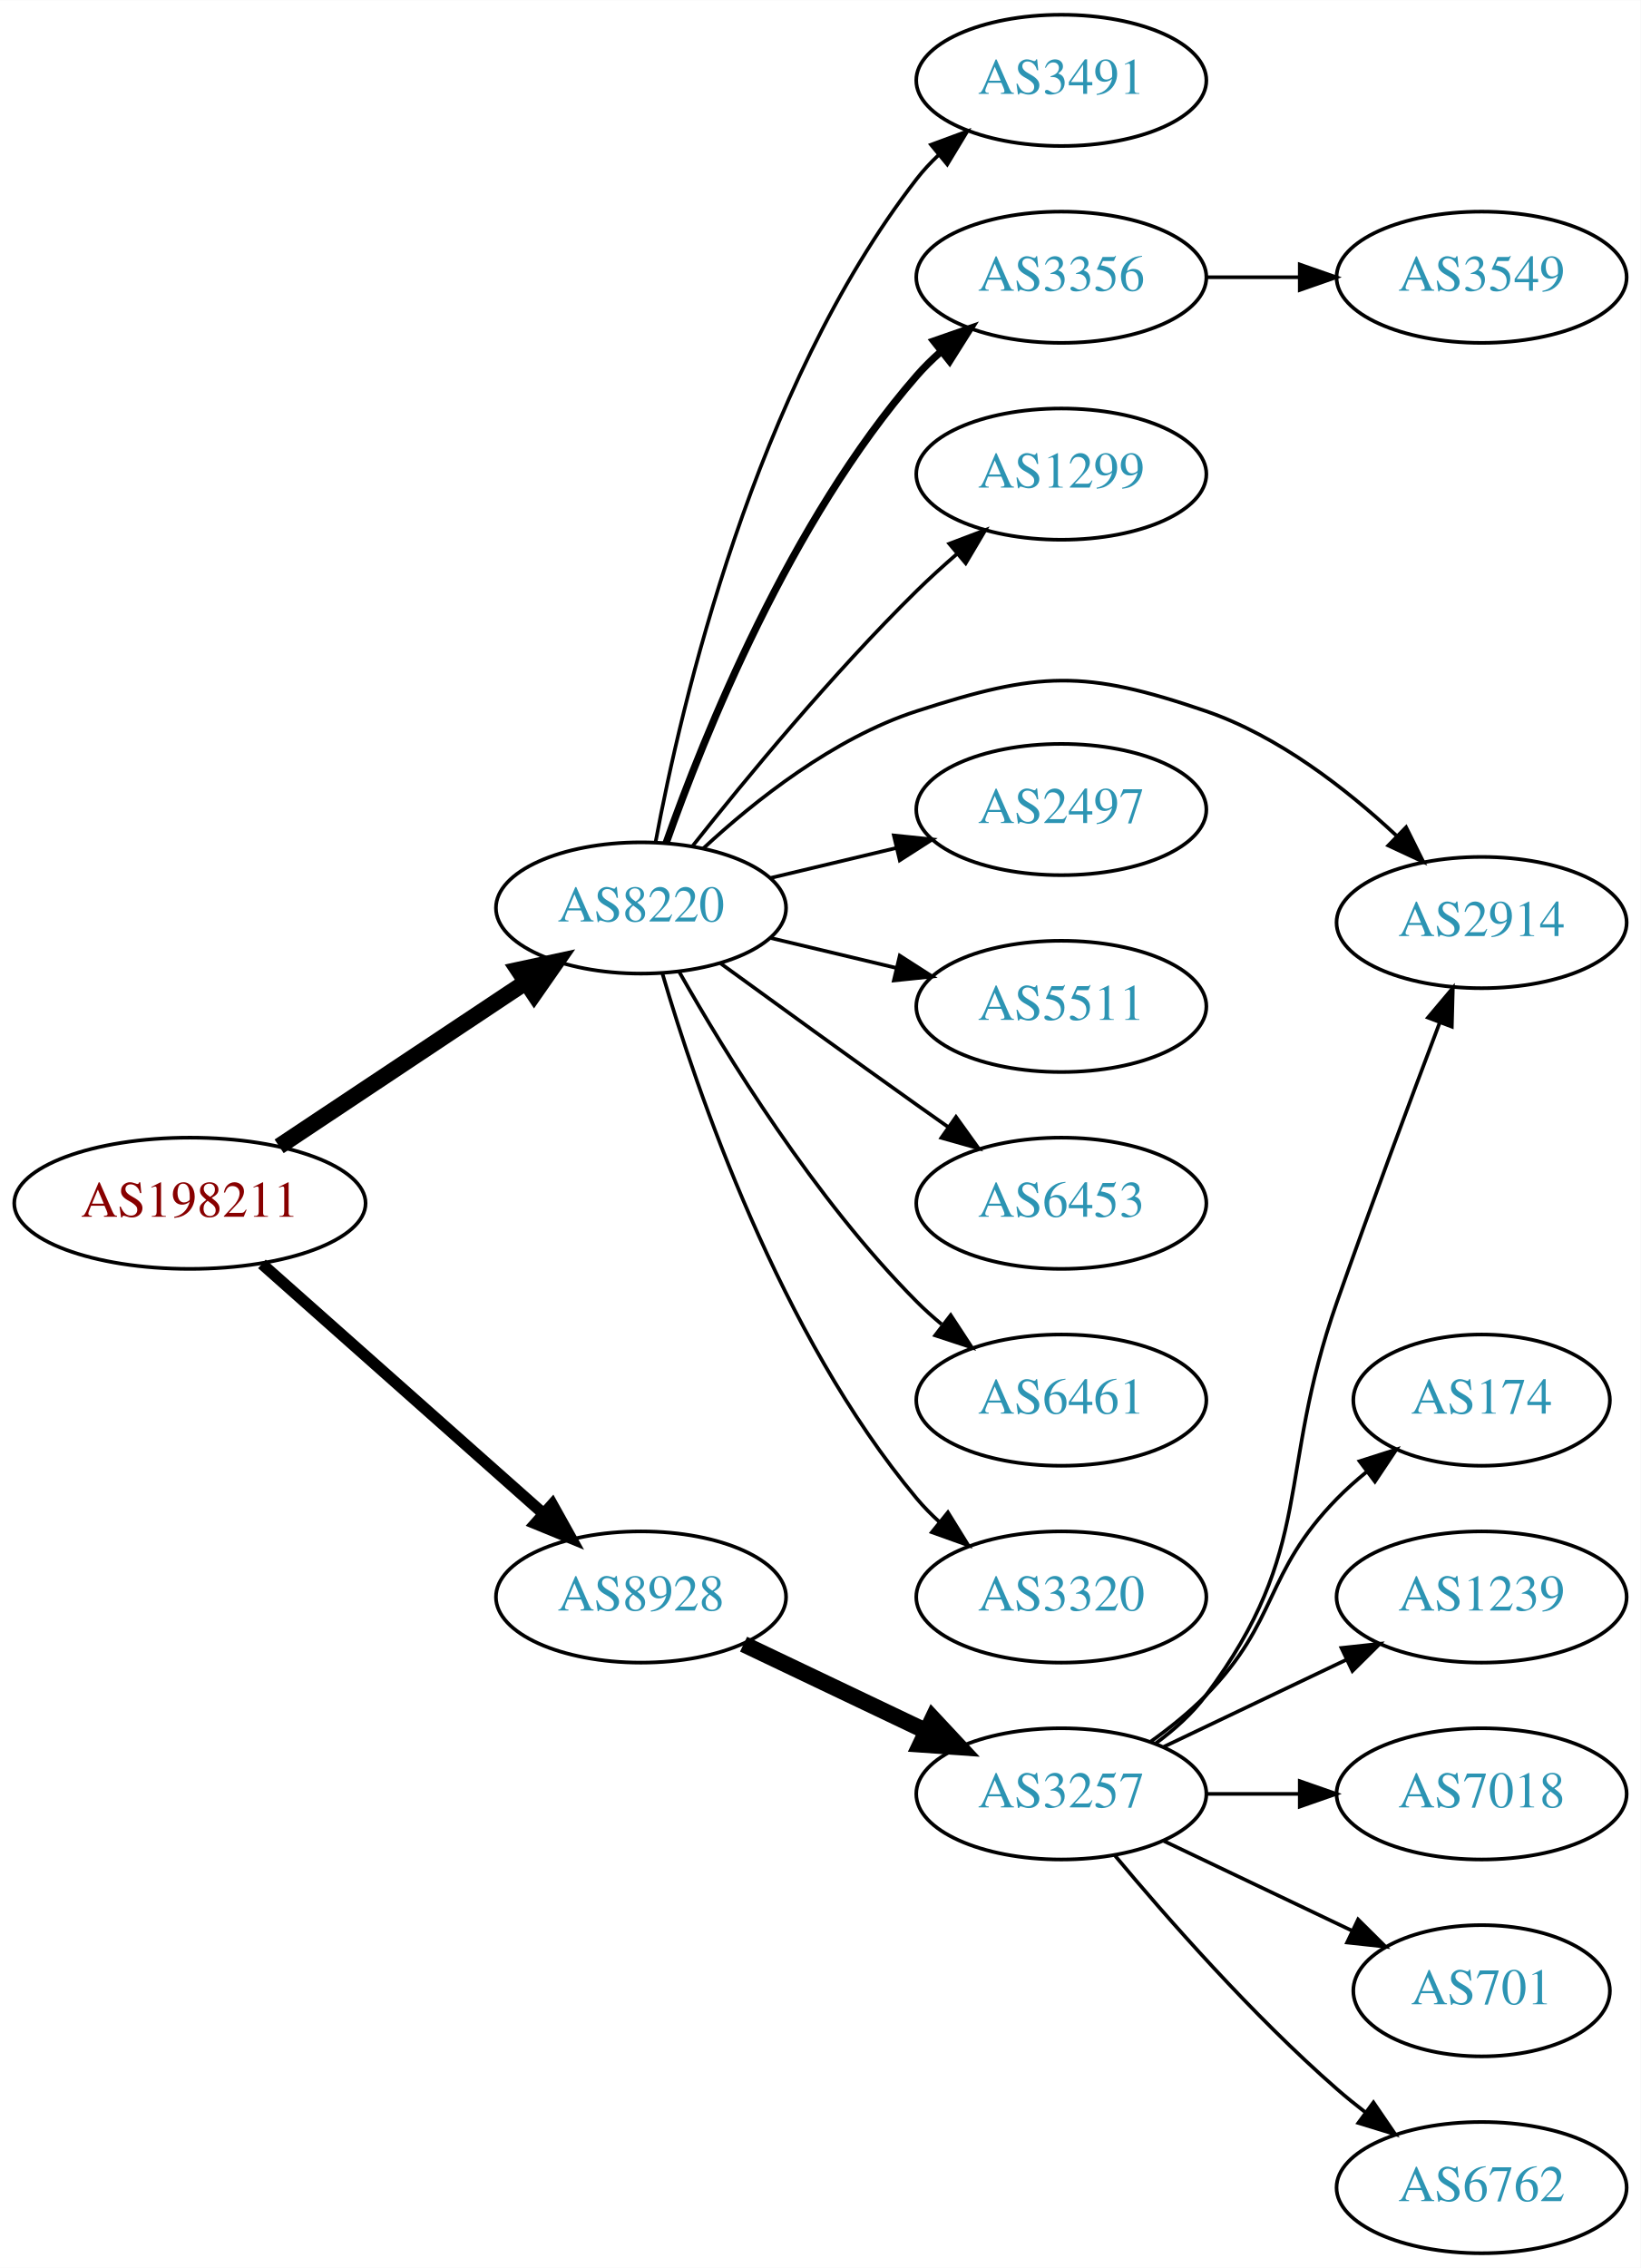
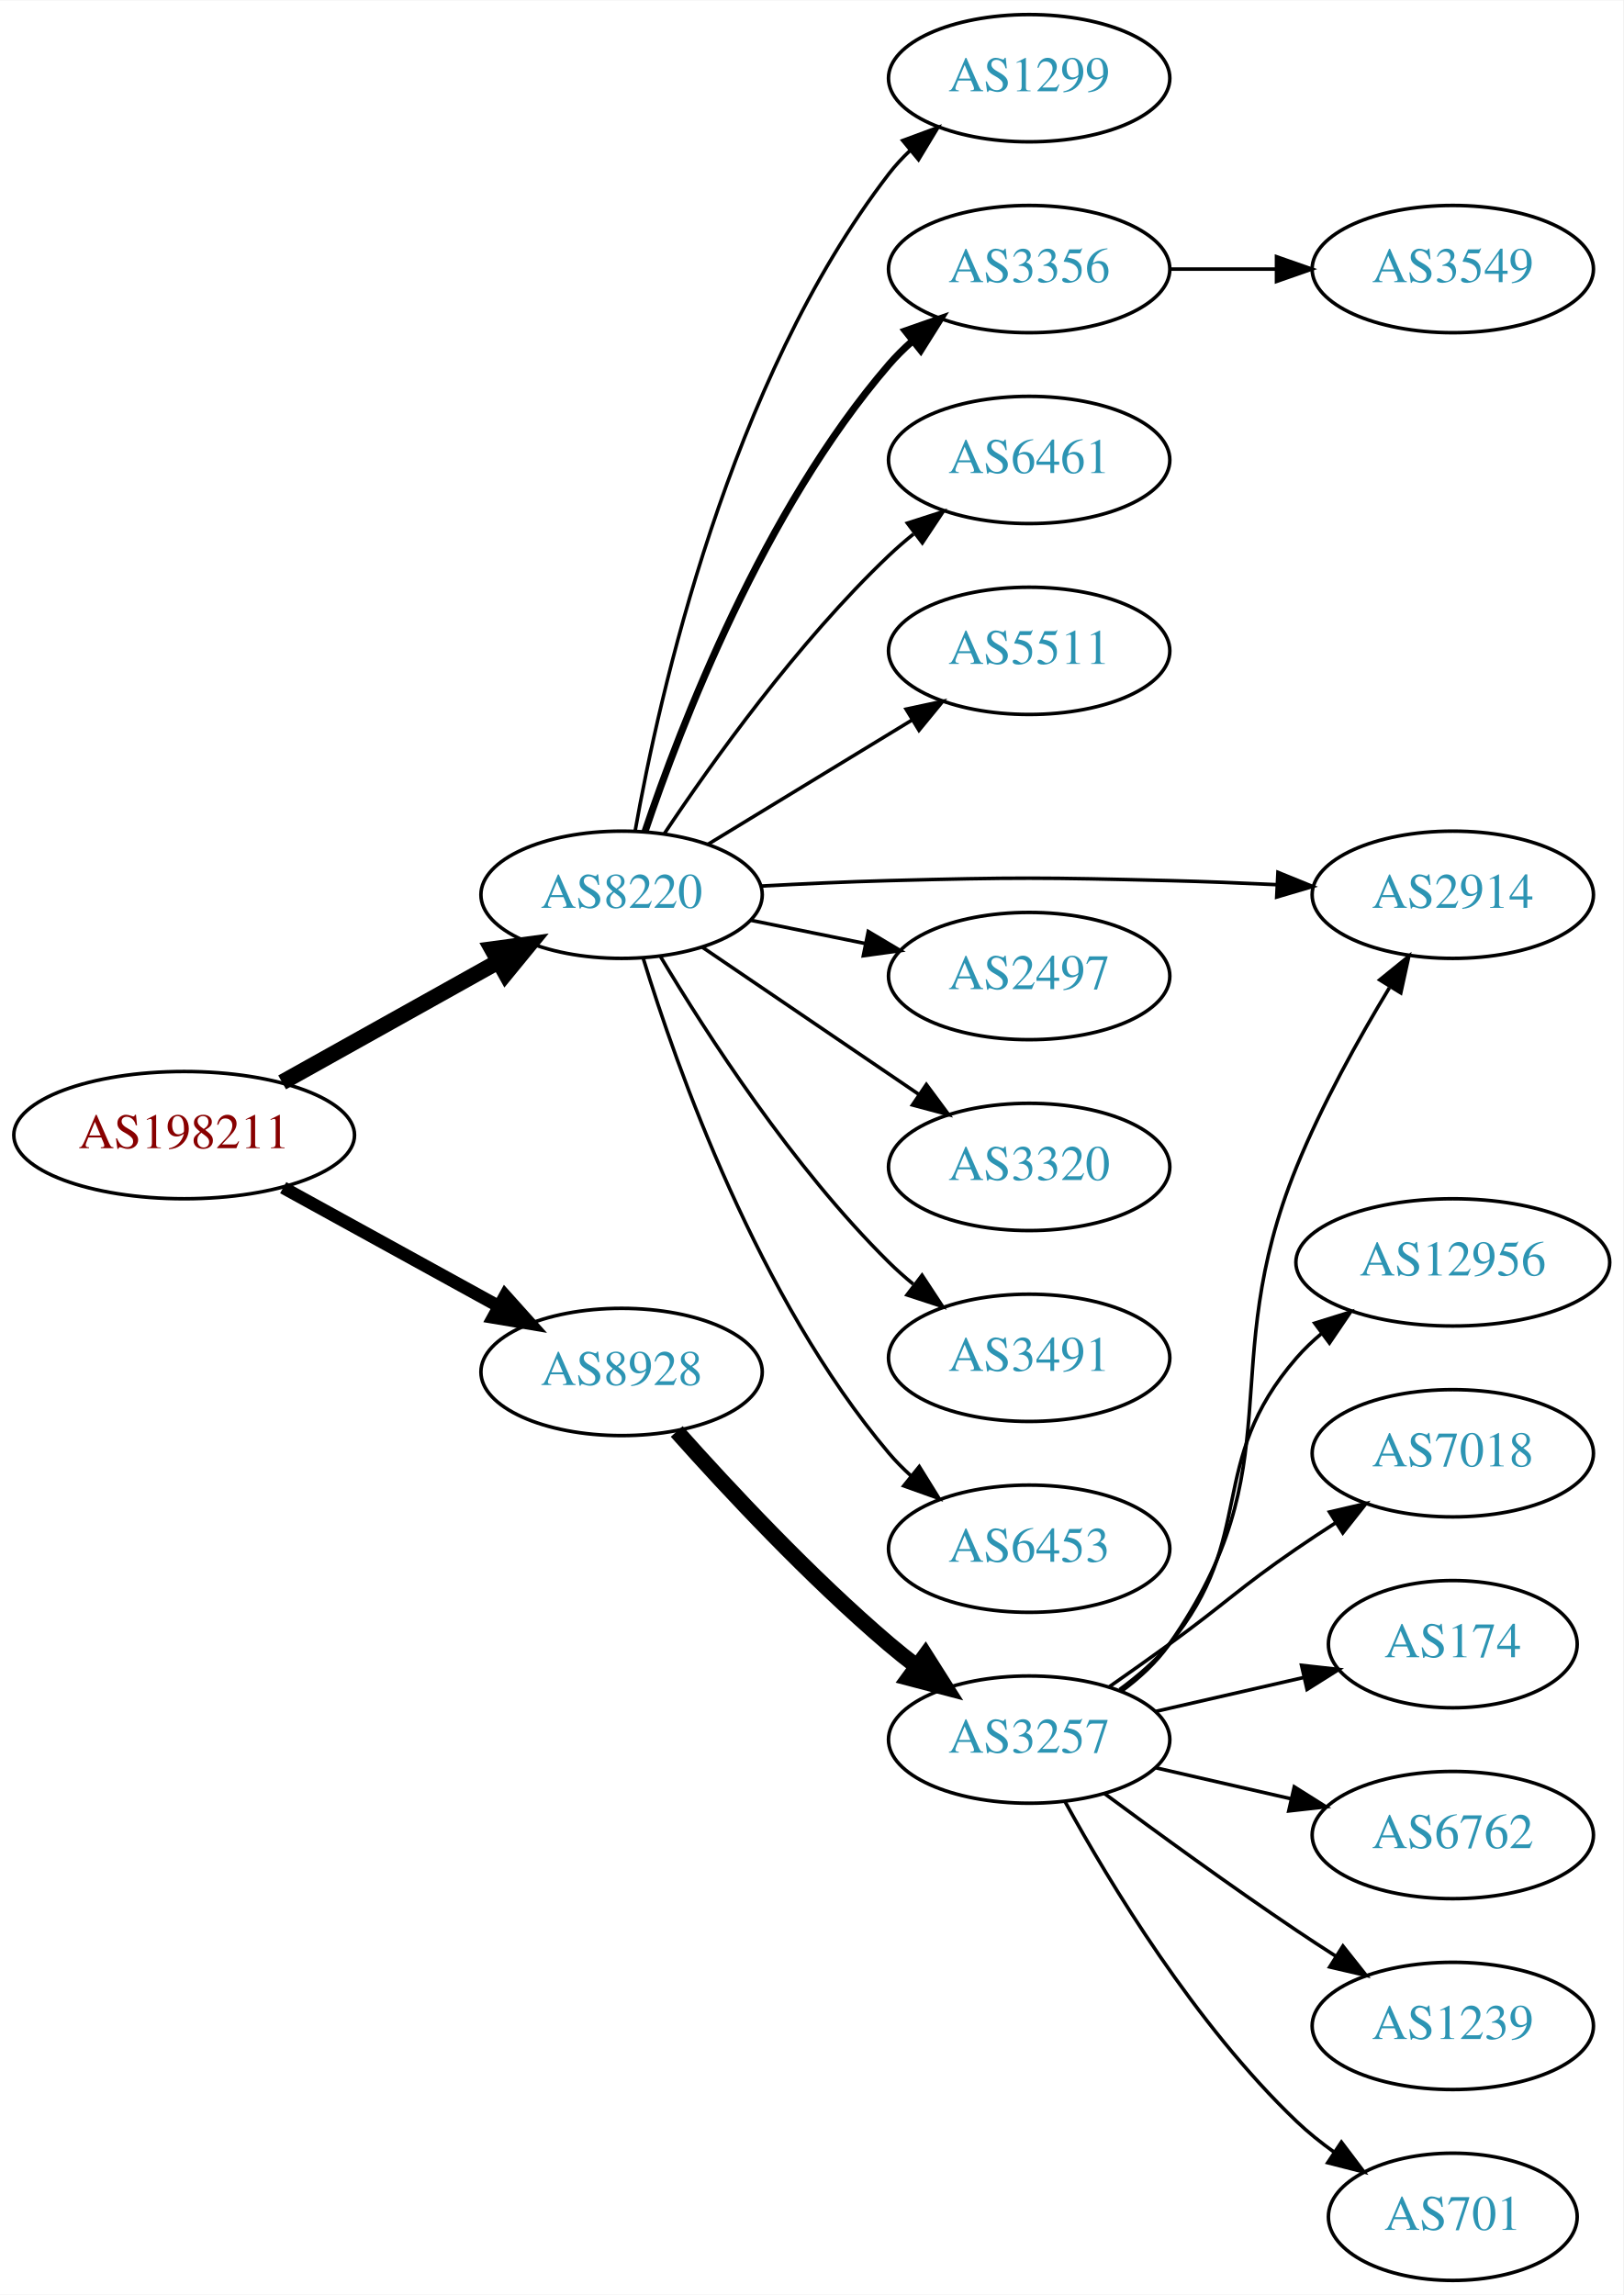
- <svg xmlns="http://www.w3.org/2000/svg" xmlns:xlink="http://www.w3.org/1999/xlink" width="450pt" height="622pt" viewBox="0.00 0.00 450.07 622.00">
-   <g id="graph0" class="graph" transform="scale(1 1) rotate(0) translate(4 618)">
-     <polygon fill="white" stroke="none" points="-4,4 -4,-618 446.07,-618 446.07,4 -4,4" />
+ <svg xmlns="http://www.w3.org/2000/svg" xmlns:xlink="http://www.w3.org/1999/xlink" width="459pt" height="649pt" viewBox="0.00 0.00 459.17 649.00">
+   <g id="graph0" class="graph" transform="scale(1 1) rotate(0) translate(4 645)">
+     <polygon fill="white" stroke="none" points="-4,4 -4,-645 455.17,-645 455.17,4 -4,4" />
    <g id="node1" class="node">
      <g id="a_node1">
        <a xlink:href="/asn/198211" xlink:title="AS198211 ~ Fritz Egger GmbH &amp; Co. OG [AT]">
-           <ellipse fill="#ffffff" stroke="black" cx="48.096" cy="-288" rx="48.192" ry="18" />
-           <text text-anchor="middle" x="48.096" y="-284.3" font-family="Times,serif" font-size="14.00" fill="#880000">AS198211</text>
+           <ellipse fill="#ffffff" stroke="black" cx="48.096" cy="-324" rx="48.192" ry="18" />
+           <text text-anchor="middle" x="48.096" y="-320.3" font-family="Times,serif" font-size="14.00" fill="#880000">AS198211</text>
        </a>
      </g>
    </g>
    <g id="node2" class="node">
      <g id="a_node2">
        <a xlink:href="/asn/8220" xlink:title="AS8220 ~ COLT [GB]">
-           <ellipse fill="#ffffff" stroke="black" cx="171.838" cy="-369" rx="39.794" ry="18" />
-           <text text-anchor="middle" x="171.838" y="-365.3" font-family="Times,serif" font-size="14.00" fill="#2c94b3">AS8220</text>
+           <ellipse fill="#ffffff" stroke="black" cx="171.838" cy="-392" rx="39.794" ry="18" />
+           <text text-anchor="middle" x="171.838" y="-388.3" font-family="Times,serif" font-size="14.00" fill="#2c94b3">AS8220</text>
        </a>
      </g>
    </g>
    <g id="edge1" class="edge">
-       <path fill="none" stroke="black" stroke-width="4.5" d="M72.569,-303.618C91.795,-316.409 119.147,-334.608 140.115,-348.559" />
-       <polygon fill="black" stroke="black" stroke-width="4.5" points="138.161,-351.988 148.668,-354.249 142.523,-345.432 138.161,-351.988" />
+       <path fill="none" stroke="black" stroke-width="4.5" d="M75.813,-338.923C93.819,-348.981 117.721,-362.331 137.048,-373.126" />
+       <polygon fill="black" stroke="black" stroke-width="4.5" points="135.194,-376.601 145.845,-378.04 139.034,-369.726 135.194,-376.601" />
    </g>
    <g id="node3" class="node">
      <g id="a_node3">
        <a xlink:href="/asn/8928" xlink:title="AS8928 ~ INTEROUTE [GB]">
-           <ellipse fill="#ffffff" stroke="black" cx="171.838" cy="-180" rx="39.794" ry="18" />
-           <text text-anchor="middle" x="171.838" y="-176.3" font-family="Times,serif" font-size="14.00" fill="#2c94b3">AS8928</text>
+           <ellipse fill="#ffffff" stroke="black" cx="171.838" cy="-257" rx="39.794" ry="18" />
+           <text text-anchor="middle" x="171.838" y="-253.3" font-family="Times,serif" font-size="14.00" fill="#2c94b3">AS8928</text>
        </a>
      </g>
    </g>
    <g id="edge2" class="edge">
-       <path fill="none" stroke="black" stroke-width="3.15" d="M67.851,-271.362C88.495,-253.048 121.814,-223.49 144.941,-202.974" />
-       <polygon fill="black" stroke="black" stroke-width="3.15" points="147.5,-205.382 152.658,-196.128 142.855,-200.146 147.5,-205.382" />
+       <path fill="none" stroke="black" stroke-width="3.6" d="M76.114,-309.131C94.054,-299.258 117.746,-286.219 136.947,-275.652" />
+       <polygon fill="black" stroke="black" stroke-width="3.6" points="138.894,-278.575 145.968,-270.687 135.519,-272.442 138.894,-278.575" />
    </g>
    <g id="node4" class="node">
      <g id="a_node4">
-         <a xlink:href="/asn/2914" xlink:title="AS2914 ~ NTT America, Inc. [US]">
-           <ellipse fill="#ffffff" stroke="black" cx="402.424" cy="-365" rx="39.794" ry="18" />
-           <text text-anchor="middle" x="402.424" y="-361.3" font-family="Times,serif" font-size="14.00" fill="#2c94b3">AS2914</text>
+         <a xlink:href="/asn/1299" xlink:title="AS1299 ~ Telia Carrier [EU]">
+           <ellipse fill="#ffffff" stroke="black" cx="287.131" cy="-623" rx="39.794" ry="18" />
+           <text text-anchor="middle" x="287.131" y="-619.3" font-family="Times,serif" font-size="14.00" fill="#2c94b3">AS1299</text>
        </a>
      </g>
    </g>
    <g id="edge3" class="edge">
-       <path fill="none" stroke="black" d="M188.893,-385.306C202.954,-398.34 224.659,-415.609 247.484,-423 281.012,-433.856 293.441,-434.429 326.777,-423 346.633,-416.193 365.281,-401.71 378.972,-388.921" />
-       <polygon fill="black" stroke="black" points="381.709,-391.141 386.431,-381.657 376.825,-386.126 381.709,-391.141" />
+       <path fill="none" stroke="black" d="M175.685,-410.13C182.396,-448.056 202.175,-537.12 247.484,-596 249.263,-598.311 251.294,-600.501 253.475,-602.56" />
+       <polygon fill="black" stroke="black" points="251.37,-605.362 261.307,-609.038 255.831,-599.967 251.37,-605.362" />
    </g>
    <g id="node5" class="node">
      <g id="a_node5">
-         <a xlink:href="/asn/1299" xlink:title="AS1299 ~ Telia Carrier [EU]">
-           <ellipse fill="#ffffff" stroke="black" cx="287.131" cy="-488" rx="39.794" ry="18" />
-           <text text-anchor="middle" x="287.131" y="-484.3" font-family="Times,serif" font-size="14.00" fill="#2c94b3">AS1299</text>
+         <a xlink:href="/asn/3356" xlink:title="AS3356 ~ Level 3 Parent, LLC [US]">
+           <ellipse fill="#ffffff" stroke="black" cx="287.131" cy="-569" rx="39.794" ry="18" />
+           <text text-anchor="middle" x="287.131" y="-565.3" font-family="Times,serif" font-size="14.00" fill="#2c94b3">AS3356</text>
        </a>
      </g>
    </g>
    <g id="edge4" class="edge">
-       <path fill="none" stroke="black" d="M186.073,-386.101C200.41,-404.21 224.346,-433.263 247.484,-456 250.952,-459.408 254.745,-462.85 258.556,-466.151" />
-       <polygon fill="black" stroke="black" points="256.4,-468.911 266.306,-472.67 260.906,-463.554 256.4,-468.911" />
+       <path fill="none" stroke="black" stroke-width="2" d="M178.444,-409.837C188.511,-439.752 211.972,-500.798 247.484,-542 249.438,-544.267 251.622,-546.437 253.931,-548.491" />
+       <polygon fill="black" stroke="black" stroke-width="2" points="252.104,-551.511 262.107,-555.006 256.467,-546.037 252.104,-551.511" />
    </g>
    <g id="node6" class="node">
      <g id="a_node6">
-         <a xlink:href="/asn/3356" xlink:title="AS3356 ~ Level 3 Parent, LLC [US]">
-           <ellipse fill="#ffffff" stroke="black" cx="287.131" cy="-542" rx="39.794" ry="18" />
-           <text text-anchor="middle" x="287.131" y="-538.3" font-family="Times,serif" font-size="14.00" fill="#2c94b3">AS3356</text>
+         <a xlink:href="/asn/6461" xlink:title="AS6461 ~ Zayo Bandwidth [US]">
+           <ellipse fill="#ffffff" stroke="black" cx="287.131" cy="-515" rx="39.794" ry="18" />
+           <text text-anchor="middle" x="287.131" y="-511.3" font-family="Times,serif" font-size="14.00" fill="#2c94b3">AS6461</text>
        </a>
      </g>
    </g>
    <g id="edge5" class="edge">
-       <path fill="none" stroke="black" stroke-width="2" d="M178.726,-386.824C189.055,-416.096 212.697,-475.08 247.484,-515 249.45,-517.256 251.643,-519.419 253.958,-521.468" />
-       <polygon fill="black" stroke="black" stroke-width="2" points="252.138,-524.492 262.145,-527.973 256.492,-519.012 252.138,-524.492" />
+       <path fill="none" stroke="black" d="M183.88,-409.211C197.372,-429.458 221.619,-463.423 247.484,-488 249.654,-490.061 251.992,-492.085 254.406,-494.039" />
+       <polygon fill="black" stroke="black" points="252.687,-497.127 262.774,-500.37 256.911,-491.545 252.687,-497.127" />
    </g>
    <g id="node7" class="node">
      <g id="a_node7">
-         <a xlink:href="/asn/2497" xlink:title="AS2497 ~ Internet Initiative Japan Inc. [JP]">
-           <ellipse fill="#ffffff" stroke="black" cx="287.131" cy="-396" rx="39.794" ry="18" />
-           <text text-anchor="middle" x="287.131" y="-392.3" font-family="Times,serif" font-size="14.00" fill="#2c94b3">AS2497</text>
+         <a xlink:href="/asn/5511" xlink:title="AS5511 ~ Orange S.A. [FR]">
+           <ellipse fill="#ffffff" stroke="black" cx="287.131" cy="-461" rx="39.794" ry="18" />
+           <text text-anchor="middle" x="287.131" y="-457.3" font-family="Times,serif" font-size="14.00" fill="#2c94b3">AS5511</text>
        </a>
      </g>
    </g>
    <g id="edge6" class="edge">
-       <path fill="none" stroke="black" d="M207.445,-377.248C218.316,-379.838 230.471,-382.735 241.913,-385.462" />
-       <polygon fill="black" stroke="black" points="241.197,-388.889 251.736,-387.803 242.819,-382.08 241.197,-388.889" />
+       <path fill="none" stroke="black" d="M196.312,-406.297C213.022,-416.474 235.677,-430.272 254.054,-441.464" />
+       <polygon fill="black" stroke="black" points="252.325,-444.509 262.687,-446.721 255.966,-438.531 252.325,-444.509" />
    </g>
    <g id="node8" class="node">
      <g id="a_node8">
-         <a xlink:href="/asn/5511" xlink:title="AS5511 ~ Orange S.A. [FR]">
-           <ellipse fill="#ffffff" stroke="black" cx="287.131" cy="-342" rx="39.794" ry="18" />
-           <text text-anchor="middle" x="287.131" y="-338.3" font-family="Times,serif" font-size="14.00" fill="#2c94b3">AS5511</text>
+         <a xlink:href="/asn/2914" xlink:title="AS2914 ~ NTT America, Inc. [US]">
+           <ellipse fill="#ffffff" stroke="black" cx="406.973" cy="-392" rx="39.794" ry="18" />
+           <text text-anchor="middle" x="406.973" y="-388.3" font-family="Times,serif" font-size="14.00" fill="#2c94b3">AS2914</text>
        </a>
      </g>
    </g>
    <g id="edge7" class="edge">
-       <path fill="none" stroke="black" d="M207.445,-360.752C218.316,-358.162 230.471,-355.265 241.913,-352.538" />
-       <polygon fill="black" stroke="black" points="242.819,-355.92 251.736,-350.197 241.197,-349.111 242.819,-355.92" />
+       <path fill="none" stroke="black" d="M211.18,-394.449C222.834,-395.087 235.679,-395.684 247.484,-396 282.713,-396.943 291.547,-396.889 326.777,-396 336.583,-395.753 347.065,-395.333 357.088,-394.856" />
+       <polygon fill="black" stroke="black" points="357.506,-398.34 367.318,-394.344 357.156,-391.349 357.506,-398.34" />
    </g>
    <g id="node9" class="node">
      <g id="a_node9">
-         <a xlink:href="/asn/6453" xlink:title="AS6453 ~ TATA COMMUNICATIONS (AMERICA) INC [US]">
-           <ellipse fill="#ffffff" stroke="black" cx="287.131" cy="-288" rx="39.794" ry="18" />
-           <text text-anchor="middle" x="287.131" y="-284.3" font-family="Times,serif" font-size="14.00" fill="#2c94b3">AS6453</text>
+         <a xlink:href="/asn/2497" xlink:title="AS2497 ~ Internet Initiative Japan Inc. [JP]">
+           <ellipse fill="#ffffff" stroke="black" cx="287.131" cy="-369" rx="39.794" ry="18" />
+           <text text-anchor="middle" x="287.131" y="-365.3" font-family="Times,serif" font-size="14.00" fill="#2c94b3">AS2497</text>
        </a>
      </g>
    </g>
    <g id="edge8" class="edge">
-       <path fill="none" stroke="black" d="M193.686,-353.778C208.62,-342.909 229.234,-327.975 247.484,-315 250.305,-312.995 253.248,-310.915 256.196,-308.841" />
-       <polygon fill="black" stroke="black" points="258.242,-311.681 264.421,-303.074 254.223,-305.95 258.242,-311.681" />
+       <path fill="none" stroke="black" d="M208.374,-384.786C218.602,-382.709 229.903,-380.415 240.646,-378.234" />
+       <polygon fill="black" stroke="black" points="241.618,-381.608 250.721,-376.189 240.225,-374.748 241.618,-381.608" />
    </g>
    <g id="node10" class="node">
      <g id="a_node10">
-         <a xlink:href="/asn/6461" xlink:title="AS6461 ~ Zayo Bandwidth [US]">
-           <ellipse fill="#ffffff" stroke="black" cx="287.131" cy="-234" rx="39.794" ry="18" />
-           <text text-anchor="middle" x="287.131" y="-230.3" font-family="Times,serif" font-size="14.00" fill="#2c94b3">AS6461</text>
+         <a xlink:href="/asn/3320" xlink:title="AS3320 ~ DTAG [DE]">
+           <ellipse fill="#ffffff" stroke="black" cx="287.131" cy="-315" rx="39.794" ry="18" />
+           <text text-anchor="middle" x="287.131" y="-311.3" font-family="Times,serif" font-size="14.00" fill="#2c94b3">AS3320</text>
        </a>
      </g>
    </g>
    <g id="edge9" class="edge">
-       <path fill="none" stroke="black" d="M182.298,-351.51C195.08,-328.904 219.512,-289.114 247.484,-261 249.595,-258.879 251.891,-256.812 254.277,-254.829" />
-       <polygon fill="black" stroke="black" points="256.792,-257.31 262.592,-248.444 252.529,-251.758 256.792,-257.31" />
+       <path fill="none" stroke="black" d="M194.682,-377.154C212.079,-365.33 236.627,-348.646 255.909,-335.54" />
+       <polygon fill="black" stroke="black" points="258.051,-338.317 264.354,-329.801 254.116,-332.527 258.051,-338.317" />
    </g>
    <g id="node11" class="node">
      <g id="a_node11">
-         <a xlink:href="/asn/3320" xlink:title="AS3320 ~ DTAG [DE]">
-           <ellipse fill="#ffffff" stroke="black" cx="287.131" cy="-180" rx="39.794" ry="18" />
-           <text text-anchor="middle" x="287.131" y="-176.3" font-family="Times,serif" font-size="14.00" fill="#2c94b3">AS3320</text>
+         <a xlink:href="/asn/3491" xlink:title="AS3491 ~ PCCW Global, Inc. [US]">
+           <ellipse fill="#ffffff" stroke="black" cx="287.131" cy="-261" rx="39.794" ry="18" />
+           <text text-anchor="middle" x="287.131" y="-257.3" font-family="Times,serif" font-size="14.00" fill="#2c94b3">AS3491</text>
        </a>
      </g>
    </g>
    <g id="edge10" class="edge">
-       <path fill="none" stroke="black" d="M177.712,-350.998C187.026,-319.156 209.843,-252.019 247.484,-207 249.355,-204.763 251.453,-202.626 253.679,-200.604" />
-       <polygon fill="black" stroke="black" points="256.026,-203.207 261.598,-194.196 251.623,-197.766 256.026,-203.207" />
+       <path fill="none" stroke="black" d="M182.888,-374.431C195.936,-352.573 220.282,-314.858 247.484,-288 249.614,-285.897 251.923,-283.845 254.318,-281.871" />
+       <polygon fill="black" stroke="black" points="256.83,-284.356 262.65,-275.502 252.58,-278.794 256.83,-284.356" />
    </g>
    <g id="node12" class="node">
      <g id="a_node12">
-         <a xlink:href="/asn/3491" xlink:title="AS3491 ~ PCCW Global, Inc. [US]">
-           <ellipse fill="#ffffff" stroke="black" cx="287.131" cy="-596" rx="39.794" ry="18" />
-           <text text-anchor="middle" x="287.131" y="-592.3" font-family="Times,serif" font-size="14.00" fill="#2c94b3">AS3491</text>
+         <a xlink:href="/asn/6453" xlink:title="AS6453 ~ TATA COMMUNICATIONS (AMERICA) INC [US]">
+           <ellipse fill="#ffffff" stroke="black" cx="287.131" cy="-207" rx="39.794" ry="18" />
+           <text text-anchor="middle" x="287.131" y="-203.3" font-family="Times,serif" font-size="14.00" fill="#2c94b3">AS6453</text>
        </a>
      </g>
    </g>
    <g id="edge11" class="edge">
-       <path fill="none" stroke="black" d="M175.833,-387.06C182.773,-424.403 202.885,-511.428 247.484,-569 249.27,-571.305 251.307,-573.491 253.491,-575.548" />
-       <polygon fill="black" stroke="black" points="251.39,-578.352 261.33,-582.019 255.847,-572.954 251.39,-578.352" />
+       <path fill="none" stroke="black" d="M177.9,-374.2C187.436,-343.052 210.495,-277.812 247.484,-234 249.365,-231.772 251.471,-229.641 253.703,-227.624" />
+       <polygon fill="black" stroke="black" points="256.048,-230.229 261.632,-221.225 251.652,-224.782 256.048,-230.229" />
    </g>
    <g id="node14" class="node">
      <g id="a_node14">
        <a xlink:href="/asn/3257" xlink:title="AS3257 ~ GTT [DE]">
-           <ellipse fill="#ffffff" stroke="black" cx="287.131" cy="-126" rx="39.794" ry="18" />
-           <text text-anchor="middle" x="287.131" y="-122.3" font-family="Times,serif" font-size="14.00" fill="#2c94b3">AS3257</text>
+           <ellipse fill="#ffffff" stroke="black" cx="287.131" cy="-153" rx="39.794" ry="18" />
+           <text text-anchor="middle" x="287.131" y="-149.3" font-family="Times,serif" font-size="14.00" fill="#2c94b3">AS3257</text>
        </a>
      </g>
    </g>
    <g id="edge13" class="edge">
-       <path fill="none" stroke="black" stroke-width="4.5" d="M199.974,-167.066C214.968,-159.919 233.789,-150.948 250.013,-143.215" />
-       <polygon fill="black" stroke="black" stroke-width="4.5" points="251.883,-146.686 259.216,-138.829 248.495,-139.577 251.883,-146.686" />
+       <path fill="none" stroke="black" stroke-width="4.5" d="M187.433,-240.172C201.902,-223.933 225.087,-199.072 247.484,-180 249.977,-177.878 252.634,-175.759 255.344,-173.695" />
+       <polygon fill="black" stroke="black" stroke-width="4.5" points="257.769,-176.8 263.517,-167.719 253.121,-170.443 257.769,-176.8" />
    </g>
    <g id="node13" class="node">
      <g id="a_node13">
        <a xlink:href="/asn/3549" xlink:title="AS3549 ~ Level 3 Parent, LLC [US]">
-           <ellipse fill="#ffffff" stroke="black" cx="402.424" cy="-542" rx="39.794" ry="18" />
-           <text text-anchor="middle" x="402.424" y="-538.3" font-family="Times,serif" font-size="14.00" fill="#2c94b3">AS3549</text>
+           <ellipse fill="#ffffff" stroke="black" cx="406.973" cy="-569" rx="39.794" ry="18" />
+           <text text-anchor="middle" x="406.973" y="-565.3" font-family="Times,serif" font-size="14.00" fill="#2c94b3">AS3549</text>
        </a>
      </g>
    </g>
    <g id="edge12" class="edge">
-       <path fill="none" stroke="black" d="M326.803,-542C335.006,-542 343.77,-542 352.302,-542" />
-       <polygon fill="black" stroke="black" points="352.541,-545.5 362.541,-542 352.541,-538.5 352.541,-545.5" />
-     </g>
-     <g id="edge16" class="edge">
-       <path fill="none" stroke="black" d="M313.062,-139.882C318.138,-143.611 323.056,-148.016 326.777,-153 357.049,-193.542 345.963,-213.279 362.777,-261 371.964,-287.073 382.996,-316.597 390.918,-337.51" />
-       <polygon fill="black" stroke="black" points="387.712,-338.926 394.535,-347.031 394.255,-336.44 387.712,-338.926" />
+       <path fill="none" stroke="black" d="M327.044,-569C336.597,-569 346.947,-569 356.909,-569" />
+       <polygon fill="black" stroke="black" points="357.102,-572.5 367.102,-569 357.102,-565.5 357.102,-572.5" />
+     </g>
+     <g id="edge14" class="edge">
+       <path fill="none" stroke="black" d="M313.29,-166.716C318.355,-170.455 323.21,-174.904 326.777,-180 362.391,-230.869 339.403,-257.47 362.777,-315 369.924,-332.59 380.268,-351.185 389.041,-365.694" />
+       <polygon fill="black" stroke="black" points="386.3,-367.916 394.531,-374.587 392.257,-364.239 386.3,-367.916" />
    </g>
    <g id="node15" class="node">
      <g id="a_node15">
-         <a xlink:href="/asn/7018" xlink:title="AS7018 ~ AT&amp;T Services, Inc. [US]">
-           <ellipse fill="#ffffff" stroke="black" cx="402.424" cy="-126" rx="39.794" ry="18" />
-           <text text-anchor="middle" x="402.424" y="-122.3" font-family="Times,serif" font-size="14.00" fill="#2c94b3">AS7018</text>
-         </a>
-       </g>
-     </g>
-     <g id="edge14" class="edge">
-       <path fill="none" stroke="black" d="M326.803,-126C335.006,-126 343.77,-126 352.302,-126" />
-       <polygon fill="black" stroke="black" points="352.541,-129.5 362.541,-126 352.541,-122.5 352.541,-129.5" />
+         <a xlink:href="/asn/12956" xlink:title="AS12956 ~ TELXIUS [ES]">
+           <ellipse fill="#ffffff" stroke="black" cx="406.973" cy="-288" rx="44.393" ry="18" />
+           <text text-anchor="middle" x="406.973" y="-284.3" font-family="Times,serif" font-size="14.00" fill="#2c94b3">AS12956</text>
+         </a>
+       </g>
+     </g>
+     <g id="edge15" class="edge">
+       <path fill="none" stroke="black" d="M312.712,-167.156C317.806,-170.872 322.82,-175.201 326.777,-180 351.842,-210.394 336.943,-231.258 362.777,-261 364.923,-263.47 367.351,-265.791 369.935,-267.953" />
+       <polygon fill="black" stroke="black" points="367.909,-270.808 378.026,-273.956 372.08,-265.186 367.909,-270.808" />
    </g>
    <g id="node16" class="node">
      <g id="a_node16">
-         <a xlink:href="/asn/701" xlink:title="AS701 ~ UUNET [US]">
-           <ellipse fill="#ffffff" stroke="black" cx="402.424" cy="-72" rx="35.194" ry="18" />
-           <text text-anchor="middle" x="402.424" y="-68.3" font-family="Times,serif" font-size="14.00" fill="#2c94b3">AS701</text>
-         </a>
-       </g>
-     </g>
-     <g id="edge15" class="edge">
-       <path fill="none" stroke="black" d="M315.267,-113.066C330.699,-105.71 350.185,-96.423 366.72,-88.541" />
-       <polygon fill="black" stroke="black" points="368.54,-91.551 376.062,-84.089 365.529,-85.232 368.54,-91.551" />
+         <a xlink:href="/asn/7018" xlink:title="AS7018 ~ AT&amp;T Services, Inc. [US]">
+           <ellipse fill="#ffffff" stroke="black" cx="406.973" cy="-234" rx="39.794" ry="18" />
+           <text text-anchor="middle" x="406.973" y="-230.3" font-family="Times,serif" font-size="14.00" fill="#2c94b3">AS7018</text>
+         </a>
+       </g>
+     </g>
+     <g id="edge16" class="edge">
+       <path fill="none" stroke="black" d="M309.888,-168.009C315.422,-171.879 321.341,-176.064 326.777,-180 342.977,-191.729 346.283,-195.689 362.777,-207 366.306,-209.419 370.043,-211.889 373.784,-214.302" />
+       <polygon fill="black" stroke="black" points="372.106,-217.382 382.425,-219.784 375.856,-211.472 372.106,-217.382" />
    </g>
    <g id="node17" class="node">
      <g id="a_node17">
-         <a xlink:href="/asn/6762" xlink:title="AS6762 ~ TELECOM ITALIA SPARKLE S.p.A. [IT]">
-           <ellipse fill="#ffffff" stroke="black" cx="402.424" cy="-18" rx="39.794" ry="18" />
-           <text text-anchor="middle" x="402.424" y="-14.3" font-family="Times,serif" font-size="14.00" fill="#2c94b3">AS6762</text>
+         <a xlink:href="/asn/174" xlink:title="AS174 ~ Cogent Communications [US]">
+           <ellipse fill="#ffffff" stroke="black" cx="406.973" cy="-180" rx="35.194" ry="18" />
+           <text text-anchor="middle" x="406.973" y="-176.3" font-family="Times,serif" font-size="14.00" fill="#2c94b3">AS174</text>
        </a>
      </g>
    </g>
    <g id="edge17" class="edge">
-       <path fill="none" stroke="black" d="M301.761,-109.183C316.044,-92.071 339.59,-65.255 362.777,-45 365.243,-42.846 367.882,-40.706 370.579,-38.628" />
-       <polygon fill="black" stroke="black" points="372.752,-41.375 378.733,-32.63 368.604,-35.736 372.752,-41.375" />
+       <path fill="none" stroke="black" d="M322.85,-160.955C335.943,-163.955 350.965,-167.396 364.606,-170.522" />
+       <polygon fill="black" stroke="black" points="364.184,-174.016 374.713,-172.838 365.747,-167.193 364.184,-174.016" />
    </g>
    <g id="node18" class="node">
      <g id="a_node18">
-         <a xlink:href="/asn/174" xlink:title="AS174 ~ Cogent Communications [US]">
-           <ellipse fill="#ffffff" stroke="black" cx="402.424" cy="-234" rx="35.194" ry="18" />
-           <text text-anchor="middle" x="402.424" y="-230.3" font-family="Times,serif" font-size="14.00" fill="#2c94b3">AS174</text>
+         <a xlink:href="/asn/6762" xlink:title="AS6762 ~ TELECOM ITALIA SPARKLE S.p.A. [IT]">
+           <ellipse fill="#ffffff" stroke="black" cx="406.973" cy="-126" rx="39.794" ry="18" />
+           <text text-anchor="middle" x="406.973" y="-122.3" font-family="Times,serif" font-size="14.00" fill="#2c94b3">AS6762</text>
        </a>
      </g>
    </g>
    <g id="edge18" class="edge">
-       <path fill="none" stroke="black" d="M311.725,-140.389C316.981,-144.148 322.313,-148.437 326.777,-153 346.95,-173.617 342.605,-186.383 362.777,-207 365.257,-209.534 368.003,-211.983 370.856,-214.304" />
-       <polygon fill="black" stroke="black" points="368.947,-217.248 379.041,-220.468 373.158,-211.657 368.947,-217.248" />
+       <path fill="none" stroke="black" d="M322.85,-145.045C334.85,-142.296 348.471,-139.175 361.164,-136.267" />
+       <polygon fill="black" stroke="black" points="362.129,-139.636 371.095,-133.991 360.566,-132.813 362.129,-139.636" />
    </g>
    <g id="node19" class="node">
      <g id="a_node19">
        <a xlink:href="/asn/1239" xlink:title="AS1239 ~ Sprint [US]">
-           <ellipse fill="#ffffff" stroke="black" cx="402.424" cy="-180" rx="39.794" ry="18" />
-           <text text-anchor="middle" x="402.424" y="-176.3" font-family="Times,serif" font-size="14.00" fill="#2c94b3">AS1239</text>
+           <ellipse fill="#ffffff" stroke="black" cx="406.973" cy="-72" rx="39.794" ry="18" />
+           <text text-anchor="middle" x="406.973" y="-68.3" font-family="Times,serif" font-size="14.00" fill="#2c94b3">AS1239</text>
        </a>
      </g>
    </g>
    <g id="edge19" class="edge">
-       <path fill="none" stroke="black" d="M315.267,-138.934C330.261,-146.081 349.082,-155.052 365.306,-162.785" />
-       <polygon fill="black" stroke="black" points="363.976,-166.028 374.509,-167.171 366.988,-159.709 363.976,-166.028" />
+       <path fill="none" stroke="black" d="M308.461,-137.723C323.324,-126.696 344.068,-111.593 362.777,-99 366.326,-96.611 370.077,-94.161 373.825,-91.758" />
+       <polygon fill="black" stroke="black" points="375.893,-94.591 382.474,-86.288 372.151,-88.675 375.893,-94.591" />
+     </g>
+     <g id="node20" class="node">
+       <g id="a_node20">
+         <a xlink:href="/asn/701" xlink:title="AS701 ~ UUNET [US]">
+           <ellipse fill="#ffffff" stroke="black" cx="406.973" cy="-18" rx="35.194" ry="18" />
+           <text text-anchor="middle" x="406.973" y="-14.3" font-family="Times,serif" font-size="14.00" fill="#2c94b3">AS701</text>
+         </a>
+       </g>
+     </g>
+     <g id="edge20" class="edge">
+       <path fill="none" stroke="black" d="M297.372,-135.287C309.918,-112.439 334.095,-72.389 362.777,-45 366.031,-41.893 369.698,-38.954 373.485,-36.24" />
+       <polygon fill="black" stroke="black" points="375.462,-39.128 381.853,-30.678 371.587,-33.299 375.462,-39.128" />
    </g>
  </g>
</svg>
